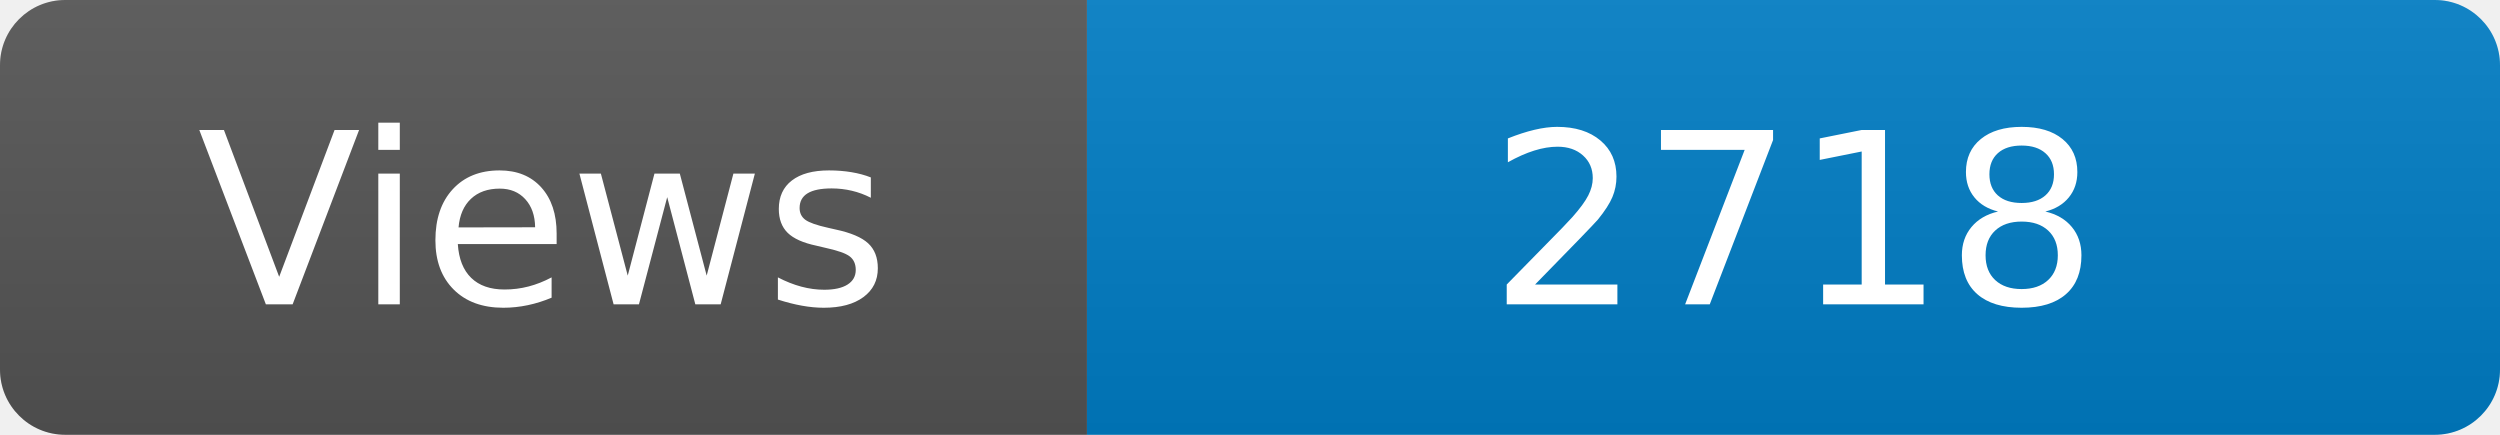
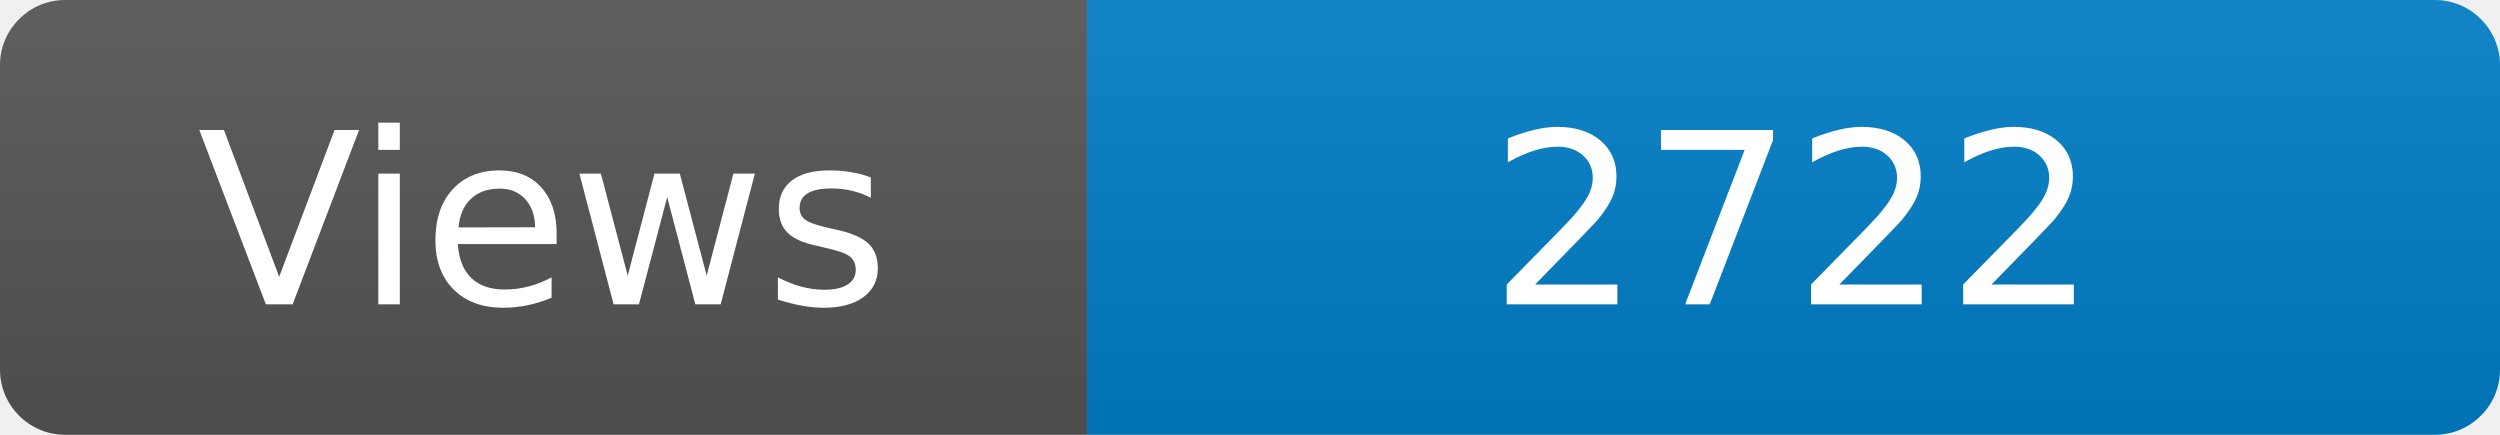
<svg xmlns="http://www.w3.org/2000/svg" width="115" height="20" role="img" aria-label="Maintained?: yes">
  <linearGradient id="s" x2="0" y2="100%">
    <stop offset="0" stop-color="#bbb" stop-opacity=".1" />
    <stop offset="1" stop-opacity=".1" />
  </linearGradient>
  <clipPath id="r">
    <rect width="115" height="20" rx="3" fill="#fff" />
  </clipPath>
  <g clip-path="url(#r)">
    <rect width="50" height="20" fill="#555" />
    <rect x="50" width="160" height="20" fill="#007ec6" />
    <rect width="115" height="20" fill="url(#s)" />
  </g>
  <g fill="#fff" text-anchor="middle" font-family="Verdana,Geneva,DejaVu Sans,sans-serif" font-size="110">
    <text x="250" y="140" transform="scale(.1)" fill="#fff">Views</text>
-     <text x="825" y="140" transform="scale(.1)" fill="#fff">2718</text>
+     <text x="825" y="140" transform="scale(.1)" fill="#fff">2722</text>
  </g>
</svg>
